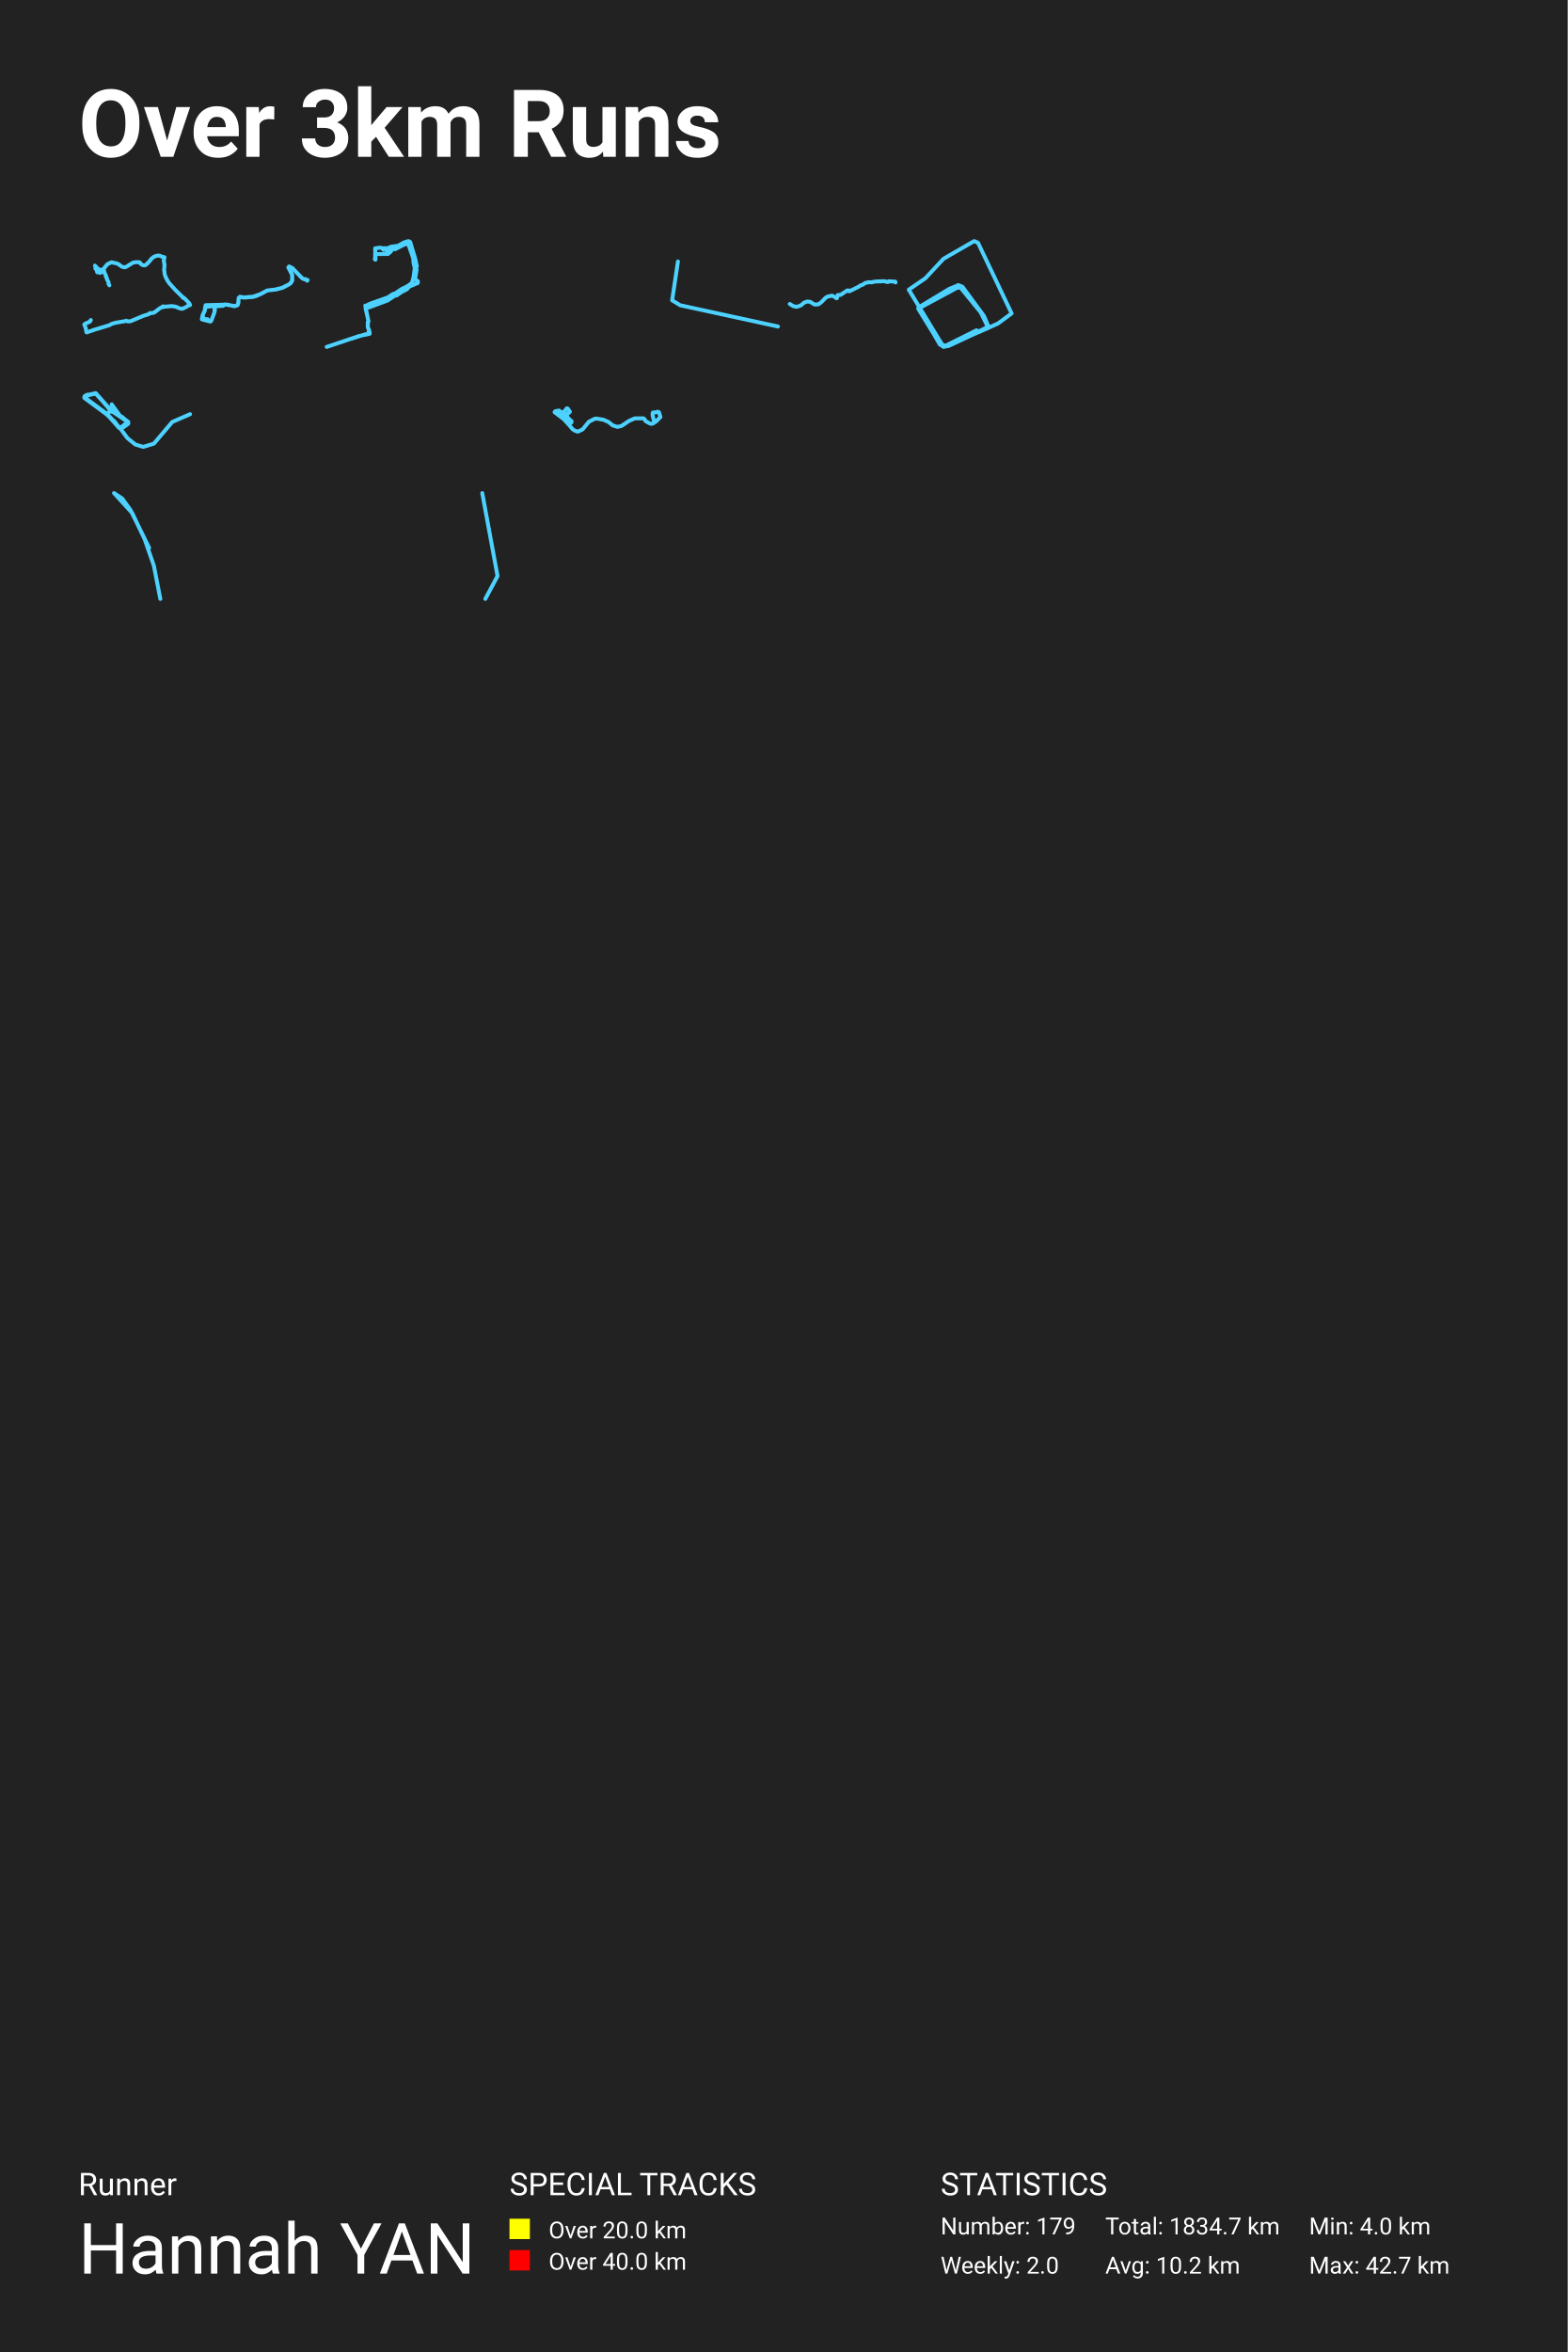
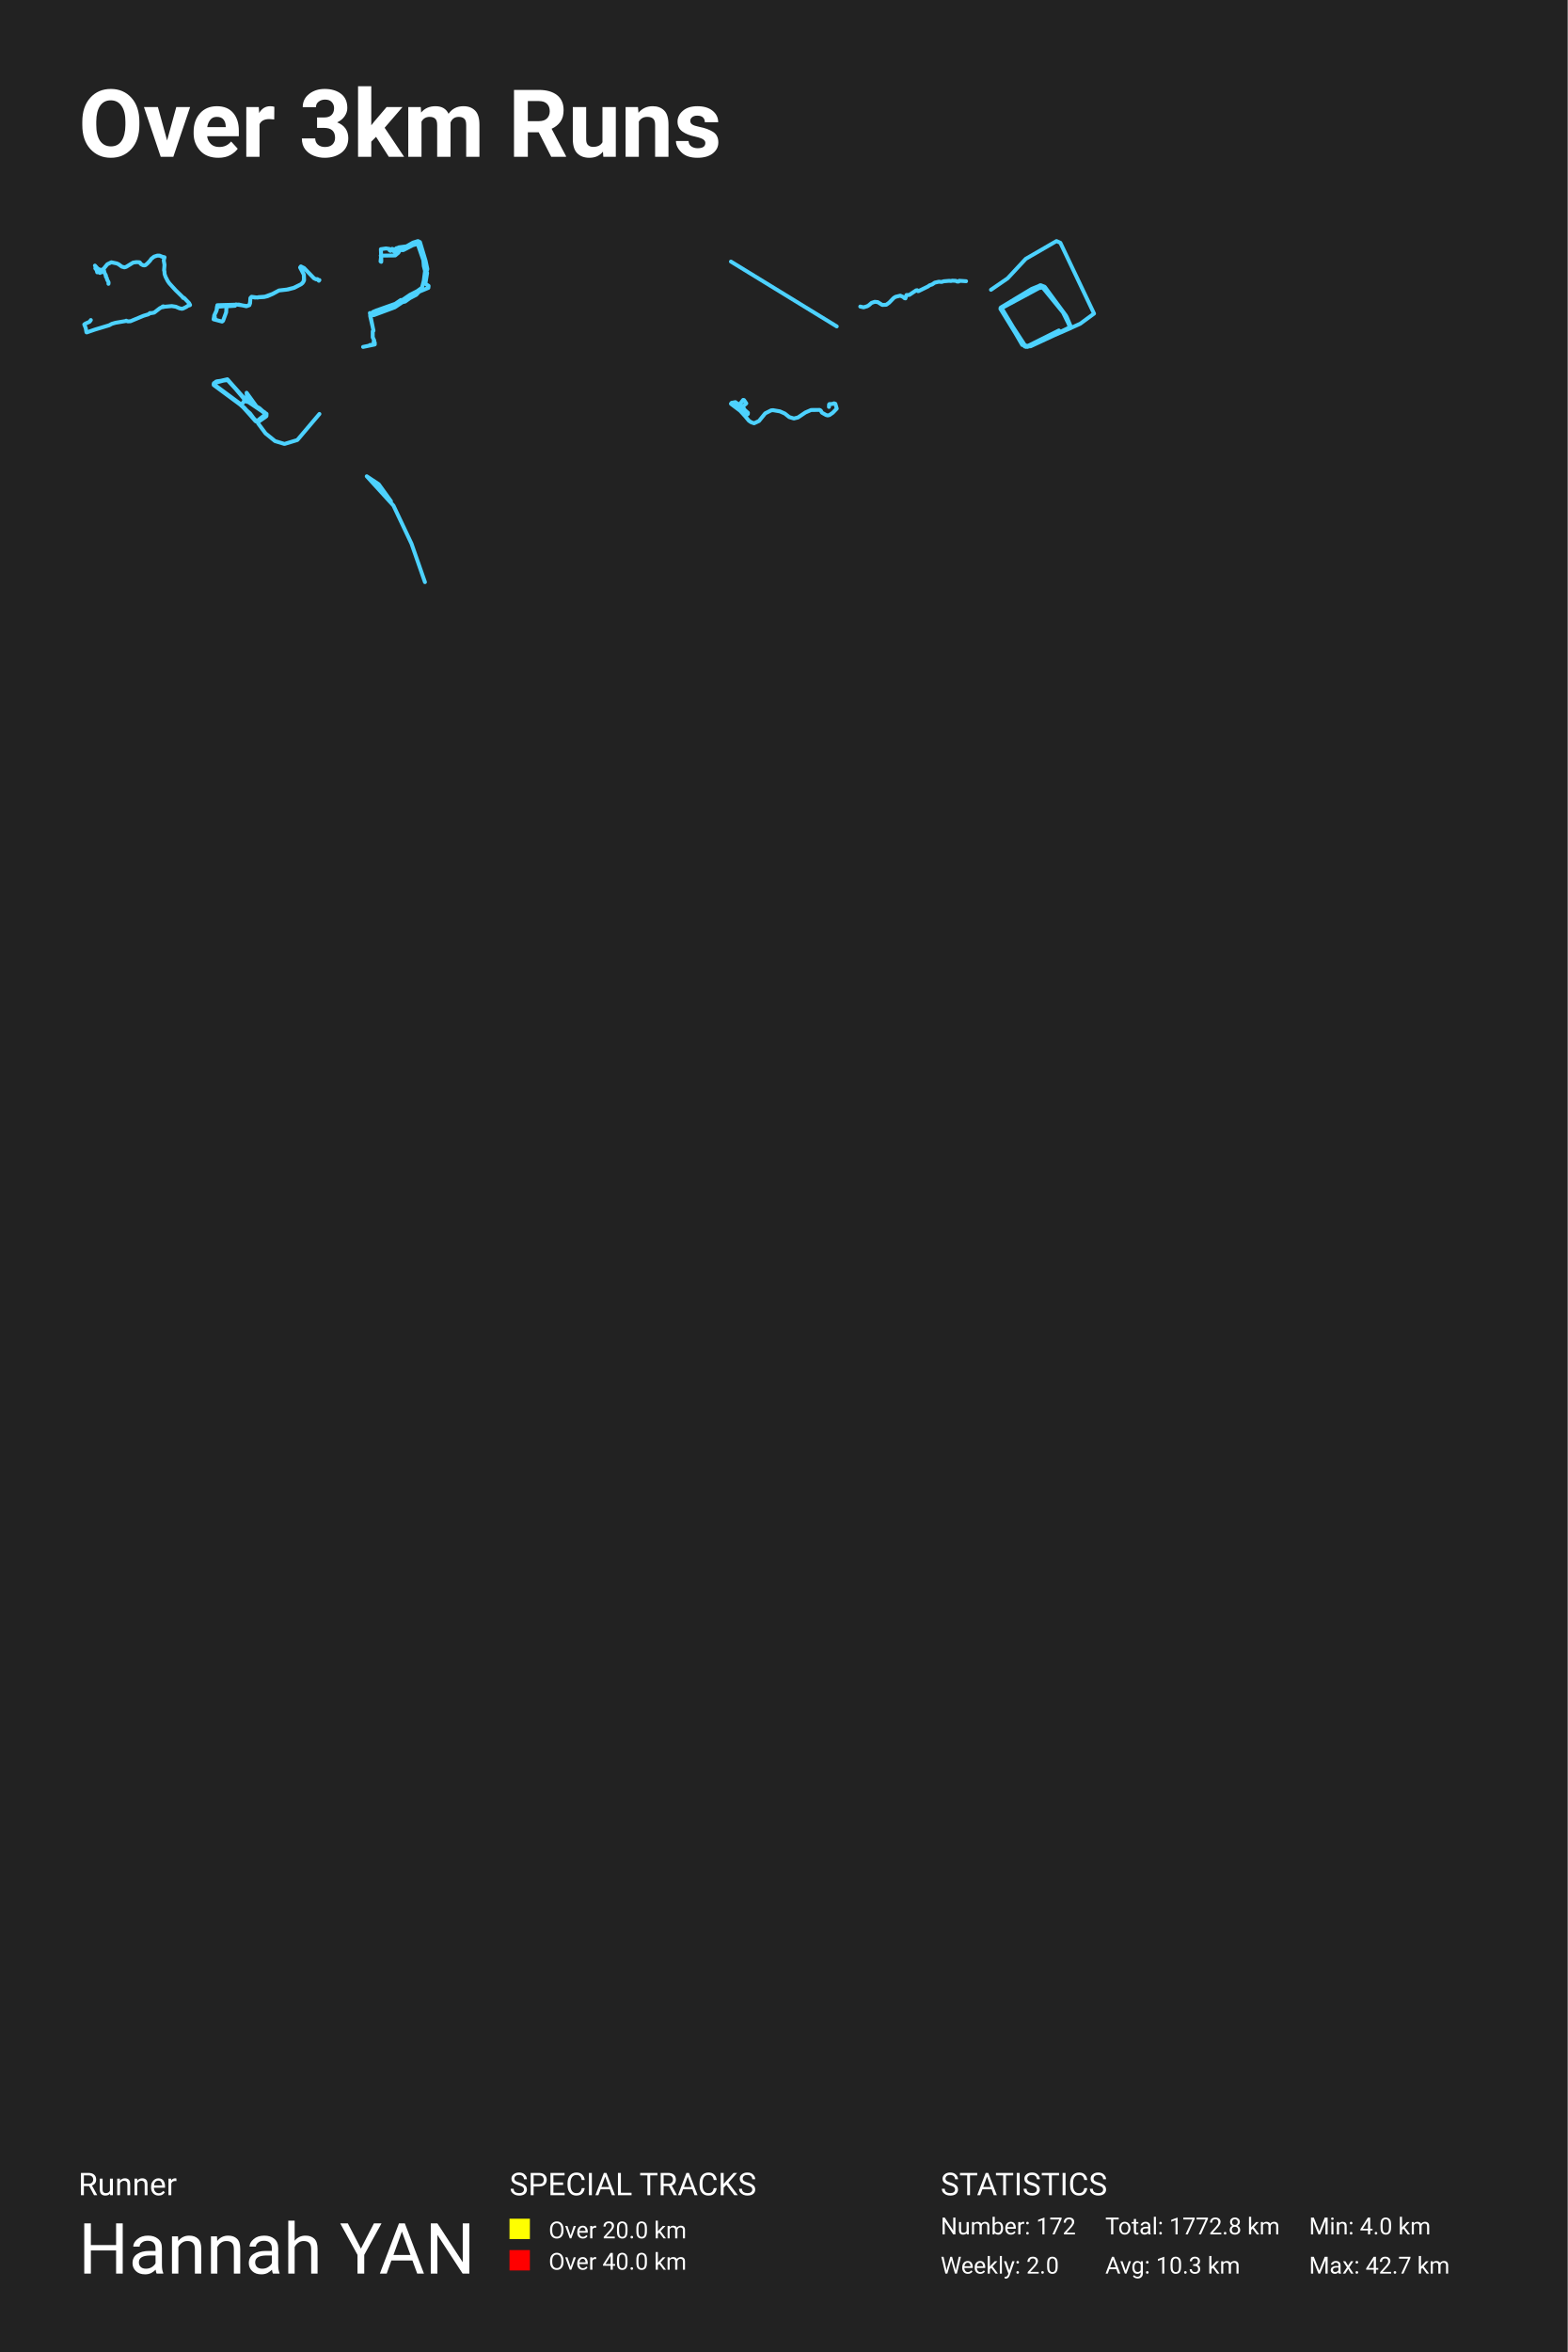
<svg xmlns="http://www.w3.org/2000/svg" baseProfile="full" height="300mm" version="1.1" viewBox="0,0,200,300" width="200mm">
  <defs />
  <rect fill="#222222" height="300" width="200" x="0" y="0" />
  <text fill="#FFFFFF" style="font-size:12px; font-family:-apple-system, BlinkMacSystemFont, 'Segoe UI', Roboto, 'Helvetica Neue', Arial, sans-serif; font-weight:bold;" x="10" y="20">Over 3km Runs</text>
  <text fill="#FFFFFF" style="font-size:4px; font-family:-apple-system, BlinkMacSystemFont, 'Segoe UI', Roboto, 'Helvetica Neue', Arial, sans-serif;" x="10" y="280">Runner</text>
  <text fill="#FFFFFF" style="font-size:9px; font-family:-apple-system, BlinkMacSystemFont, 'Segoe UI', Roboto, 'Helvetica Neue', Arial, sans-serif;" x="10" y="290">Hannah YAN</text>
  <text fill="#FFFFFF" style="font-size:4px; font-family:-apple-system, BlinkMacSystemFont, 'Segoe UI', Roboto, 'Helvetica Neue', Arial, sans-serif;" x="65" y="280">SPECIAL TRACKS</text>
  <rect fill="yellow" height="2.6" width="2.6" x="65" y="283" />
  <text fill="#FFFFFF" style="font-size:3px; font-family:-apple-system, BlinkMacSystemFont, 'Segoe UI', Roboto, 'Helvetica Neue', Arial, sans-serif;" x="70" y="285.5">Over 20.0 km</text>
  <rect fill="red" height="2.6" width="2.6" x="65" y="287" />
  <text fill="#FFFFFF" style="font-size:3px; font-family:-apple-system, BlinkMacSystemFont, 'Segoe UI', Roboto, 'Helvetica Neue', Arial, sans-serif;" x="70" y="289.5">Over 40.0 km</text>
  <text fill="#FFFFFF" style="font-size:4px; font-family:-apple-system, BlinkMacSystemFont, 'Segoe UI', Roboto, 'Helvetica Neue', Arial, sans-serif;" x="120" y="280">STATISTICS</text>
-   <text fill="#FFFFFF" style="font-size:3px; font-family:-apple-system, BlinkMacSystemFont, 'Segoe UI', Roboto, 'Helvetica Neue', Arial, sans-serif;" x="120" y="285">Number: 179</text>
+   <text fill="#FFFFFF" style="font-size:3px; font-family:-apple-system, BlinkMacSystemFont, 'Segoe UI', Roboto, 'Helvetica Neue', Arial, sans-serif;" x="120" y="285">Number: 172</text>
  <text fill="#FFFFFF" style="font-size:3px; font-family:-apple-system, BlinkMacSystemFont, 'Segoe UI', Roboto, 'Helvetica Neue', Arial, sans-serif;" x="120" y="290">Weekly: 2.0</text>
-   <text fill="#FFFFFF" style="font-size:3px; font-family:-apple-system, BlinkMacSystemFont, 'Segoe UI', Roboto, 'Helvetica Neue', Arial, sans-serif;" x="141" y="285">Total: 1834.7 km</text>
-   <text fill="#FFFFFF" style="font-size:3px; font-family:-apple-system, BlinkMacSystemFont, 'Segoe UI', Roboto, 'Helvetica Neue', Arial, sans-serif;" x="141" y="290">Avg: 10.2 km</text>
+   <text fill="#FFFFFF" style="font-size:3px; font-family:-apple-system, BlinkMacSystemFont, 'Segoe UI', Roboto, 'Helvetica Neue', Arial, sans-serif;" x="141" y="285">Total: 1772.8 km</text>
+   <text fill="#FFFFFF" style="font-size:3px; font-family:-apple-system, BlinkMacSystemFont, 'Segoe UI', Roboto, 'Helvetica Neue', Arial, sans-serif;" x="141" y="290">Avg: 10.3 km</text>
  <text fill="#FFFFFF" style="font-size:3px; font-family:-apple-system, BlinkMacSystemFont, 'Segoe UI', Roboto, 'Helvetica Neue', Arial, sans-serif;" x="167" y="285">Min: 4.0 km</text>
  <text fill="#FFFFFF" style="font-size:3px; font-family:-apple-system, BlinkMacSystemFont, 'Segoe UI', Roboto, 'Helvetica Neue', Arial, sans-serif;" x="167" y="290">Max: 42.7 km</text>
-   <polyline fill="none" opacity="1" points="13.957,36.393 13.839,36.203 13.853,36.008 13.662,35.654 13.625,35.459 13.519,35.312 13.49,35.217 13.522,35.157 13.333,34.801 13.261,34.499 13.19,34.499 13.109,34.625 12.758,34.812 12.686,34.786 12.613,34.683 12.404,34.737 12.32,34.43 12.156,34.226 12.303,34.111 12.111,33.878 12.48,34.28 12.858,34.447 13.045,34.392 13.222,34.28 13.689,33.708 14.205,33.456 14.9,33.602 15.139,33.714 15.532,34.007 15.871,34.102 16.104,34.033 16.984,33.493 17.389,33.435 17.785,33.45 17.861,33.504 17.942,33.654 18.127,33.769 18.276,33.838 18.451,33.846 18.566,33.809 18.815,33.596 19.119,33.277 19.309,33.01 19.655,32.737 20.058,32.605 20.35,32.602 20.702,32.748 20.989,32.815 20.889,33.217 20.987,33.783 20.933,34.487 20.975,34.594 20.999,34.953 21.122,35.309 21.405,35.855 21.599,36.134 22.412,37.025 23.25,37.841 23.37,38.008 23.449,37.979 23.53,38.042 24.122,38.657 24.25,38.904 24.157,38.959 24.08,38.936 23.761,39.151 23.358,39.352 23.203,39.384 22.908,39.327 22.429,39.123 21.913,39.039 20.901,39.134 20.844,39.074 20.876,39.134 20.825,39.177 20.748,39.094 20.724,39.154 20.407,39.304 19.665,39.875 19.208,39.953 19.129,39.927 18.955,40.082 18.299,40.283 16.638,40.976 16.289,40.993 16.102,40.904 16.035,40.947 14.728,41.171 14.274,41.303 13.925,41.49 12.116,42.036 11.067,42.398 11.025,42.378 10.942,41.867 10.75,41.387 10.893,41.278 11.433,41.039 11.588,40.821 11.48,41.013" stroke="#4dd2ff" stroke-dasharray="none" stroke-linecap="round" stroke-linejoin="round" stroke-width="0.5" />
-   <polyline fill="none" opacity="1" points="27.402,39.667 27.418,39.072 28.481,39.003 28.608,38.83 29.989,39.038 30.302,38.924 30.404,38.572 30.442,38.018 30.59,37.854 31.365,37.958 31.45,37.904 32.305,37.839 33.271,37.488 34.088,37.052 35.062,36.943 35.968,36.715 36.929,36.245 37.217,35.933 37.272,35.606 37.26,35.032 36.785,34.115 36.883,33.982 37.298,34.195 38.56,35.502 38.856,35.636 38.992,35.601 39.165,35.799 39.25,35.72 39.178,35.809 38.987,35.606 38.75,35.596 38.556,35.492 37.285,34.18 36.874,33.992 36.79,34.13 37.272,35.027 37.294,35.76 37.103,36.096 36.883,36.27 36.04,36.71 35.244,36.918 34.096,37.047 33.296,37.488 32.64,37.775 32.204,37.884 31.018,37.953 30.599,37.869 30.45,38.008 30.404,38.676 30.311,38.929 29.93,39.067 28.989,38.85 26.229,38.929 26.161,39.508 25.843,40.216 25.75,40.731 26.834,41.018 26.953,40.929 27.355,39.84 27.393,39.097 27.236,39.048 26.178,39.137 26.114,39.657 25.822,40.256 25.902,40.375 25.826,40.617 26,40.692 26.495,40.721" stroke="#4dd2ff" stroke-dasharray="none" stroke-linecap="round" stroke-linejoin="round" stroke-width="0.5" />
-   <polyline fill="none" opacity="1" points="44.841,43.204 46.595,42.642 47.163,42.57 47.157,42.367 47.03,42.265 47.091,42.11 46.927,41.751 46.927,41.076 47.009,41.004 46.6,38.977 46.626,39.055 46.738,39.043 46.958,38.852 47.342,38.69 49.504,37.925 50.148,37.488 49.995,37.632 50.322,37.488 51.202,36.891 52.015,36.478 52.562,36.083 52.766,35.3 52.914,34.164 52.771,33.608 52.715,32.932 52.071,31.073 51.508,31.222 50.419,31.784 50.031,31.772 49.862,32.083 49.494,32.394 47.843,32.412 47.904,32.317 47.822,33.076 47.899,33.124 47.909,32.95 47.858,31.677 48.436,31.593 48.829,31.647 48.87,31.826 48.967,31.874 49.141,31.635 49.443,31.731 49.642,31.557 49.33,31.916 49.443,31.982 49.688,31.605 49.903,31.468 50.798,31.348 51.529,30.929 52.101,30.75 52.331,30.87 52.976,33.01 53.18,33.961 53.078,34.206 53.15,34.403 52.965,35.527 53.006,35.671 53.318,35.874 53.293,36.101 52.229,36.544 51.907,36.897 51.181,37.273 50.629,37.668 50.317,37.746 49.443,38.331 47.06,39.216 46.682,39.222 46.631,39.3 47.009,40.968 46.922,41.076 46.922,41.763 47.096,42.116 47.03,42.433 47.117,42.588 45.823,42.857 41.682,44.25" stroke="#4dd2ff" stroke-dasharray="none" stroke-linecap="round" stroke-linejoin="round" stroke-width="0.5" />
-   <polyline fill="none" opacity="1" points="86.489,33.352 85.75,38.307 86.785,38.94 99.25,41.648" stroke="#4dd2ff" stroke-dasharray="none" stroke-linecap="round" stroke-linejoin="round" stroke-width="0.5" />
-   <polyline fill="none" opacity="1" points="100.75,38.771 101.207,39.046 101.616,39.138 102.062,39.004 102.28,38.869 102.596,38.592 102.984,38.46 103.352,38.496 103.916,38.846 104.407,38.822 104.761,38.565 105.328,37.982 105.553,37.845 106.13,37.705 106.523,37.884 106.646,38.015 106.763,38.039 106.888,37.624 107.231,37.618 108.086,37.048 108.214,37.036 108.303,37.152 108.367,37.149 109.534,36.576 109.738,36.429 110.047,36.322 110.371,36.101 110.864,35.99 111.211,36.017 111.49,35.933 112.146,35.88 112.35,35.901 112.526,35.862 112.973,35.883 113.091,35.966 113.313,35.966 113.377,35.871 114.222,35.928 114.25,36.023" stroke="#4dd2ff" stroke-dasharray="none" stroke-linecap="round" stroke-linejoin="round" stroke-width="0.5" />
-   <polyline fill="none" opacity="1" points="120.368,44.25 115.939,36.949 118.06,35.489 120.368,33.009 124.279,30.75 124.773,30.97 129.061,39.98 127.294,41.275 124.844,42.377 124.585,42.129 120.392,44.222 117.188,39.318 121.475,36.811 122.794,36.618 125.574,40.393 126.14,41.743 120.981,44.14 120.227,44.167 117.235,39.181 121.122,36.839 122.276,36.37 122.771,36.563 125.48,40.228 126.116,41.66 120.957,44.14 119.921,43.974 117.164,39.236 122.206,36.37 122.818,36.618 124.962,39.539 126.092,41.826 120.58,44.222 119.921,43.892 117.141,39.374 122.418,36.536 125.362,40.145 126.045,41.853 120.462,44.195" stroke="#4dd2ff" stroke-dasharray="none" stroke-linecap="round" stroke-linejoin="round" stroke-width="0.5" />
-   <polyline fill="none" opacity="1" points="10.804,50.519 12.232,50.167 14.155,52.328 16.292,53.785 16.335,54.074 15.518,54.614 15.271,54.564 13.521,52.705 10.75,50.657 11.018,50.418 12.211,50.142 14.155,52.353 16.367,53.81 16.356,54.036 15.841,54.426 15.293,54.602 14.015,53.17 10.857,50.783 10.782,50.557 12.178,50.18 14.187,52.353 16.195,53.672 16.345,54.036 15.508,54.627 15.282,54.602 13.961,53.119 10.814,50.795 10.782,50.557 11.104,50.356 12.243,50.217 14.176,52.378 16.313,53.823 16.345,54.024 16.066,54.25 15.518,54.614 15.229,54.602 13.682,52.893 13.993,52.428 14.423,52.516 16.281,53.772 16.238,54.149 15.54,54.627 15.196,54.589 13.811,53.006 10.804,50.77 10.965,50.431 12.221,50.18 14.219,52.403 16.303,53.785 16.281,54.112 15.508,54.639 15.261,54.627 13.596,52.768 10.761,50.682 11.061,50.381 12.232,50.18 14.155,52.353 16.303,53.772 16.26,54.099 15.529,54.602 15.207,54.551 14.616,53.76 13.661,52.918 14.015,52.441 14.659,52.629 16.324,53.86 15.991,54.287 15.304,54.614 13.553,52.742 10.782,50.733 11.072,50.393 12.178,50.167 14.326,52.516 14.251,51.574 15.304,53.031 16.281,53.848 15.304,54.614 13.575,52.78 10.761,50.758 10.997,50.393 12.286,50.217 14.036,52.29 15.615,53.207 16.313,53.835 16.324,54.049 15.551,54.602 15.476,54.828 16.26,55.883 17.269,56.699 18.268,57.001 19.632,56.586 21.973,53.823 24.25,52.83" stroke="#4dd2ff" stroke-dasharray="none" stroke-linecap="round" stroke-linejoin="round" stroke-width="0.5" />
-   <polyline fill="none" opacity="1" points="83.461,53.801 83.256,52.975 83.268,52.668 83.314,52.609 83.665,52.599 83.899,52.516 84.07,52.575 84.25,53.19 83.736,53.723 83.31,54.016 83.089,54.06 82.888,54.006 82.358,53.708 82.216,53.444 82.07,53.356 80.979,53.366 80.248,53.684 79.3,54.324 78.778,54.451 78.189,54.27 77.625,53.821 76.999,53.542 76.122,53.391 75.888,53.41 75.127,53.791 74.33,54.768 73.703,55.062 73.319,54.925 73.039,54.734 72.082,53.581 70.763,52.589 70.829,52.462 71.335,52.37 72.066,53.2 72.901,53.772 72.905,53.879 72.584,54.104 72.483,54.065 71.978,53.488 70.75,52.565 70.85,52.458 71.301,52.365 71.819,52.702 72.312,52.081 72.417,52.101 72.709,52.526 72.137,53.029 72.066,53.185 72.262,53.332 72.162,52.853 72.208,52.868 72.521,53.376 72.918,53.723 72.876,53.879 72.596,54.084 72.454,54.04 71.849,53.381 70.767,52.589 70.85,52.448 71.335,52.379 72.07,53.205 72.905,53.767 72.914,53.84 72.784,53.953 72.463,54.065 72.283,53.791 71.849,53.371 70.758,52.575" stroke="#4dd2ff" stroke-dasharray="none" stroke-linecap="round" stroke-linejoin="round" stroke-width="0.5" />
-   <polyline fill="none" opacity="1" points="20.454,76.393 19.623,72.125 18.449,68.766 16.877,65.449 14.546,62.893 15.594,63.59 16.66,65.069 19.027,69.886" stroke="#4dd2ff" stroke-dasharray="none" stroke-linecap="round" stroke-linejoin="round" stroke-width="0.5" />
-   <polyline fill="none" opacity="1" points="61.525,62.893 63.475,73.474 61.915,76.393" stroke="#4dd2ff" stroke-dasharray="none" stroke-linecap="round" stroke-linejoin="round" stroke-width="0.5" />
+   <polyline fill="none" opacity="1" points="13.839,36.203 13.853,36.008 13.662,35.654 13.625,35.459 13.519,35.312 13.49,35.217 13.522,35.157 13.333,34.801 13.261,34.499 13.19,34.499 13.109,34.625 12.758,34.812 12.686,34.786 12.613,34.683 12.404,34.737 12.32,34.43 12.156,34.226 12.303,34.111 12.111,33.878 12.48,34.28 12.858,34.447 13.045,34.392 13.222,34.28 13.689,33.708 14.205,33.456 14.9,33.602 15.139,33.714 15.532,34.007 15.871,34.102 16.104,34.033 16.984,33.493 17.389,33.435 17.785,33.45 17.861,33.504 17.942,33.654 18.127,33.769 18.276,33.838 18.451,33.846 18.566,33.809 18.815,33.596 19.119,33.277 19.309,33.01 19.655,32.737 20.058,32.605 20.35,32.602 20.702,32.748 20.989,32.815 20.889,33.217 20.987,33.783 20.933,34.487 20.975,34.594 20.999,34.953 21.122,35.309 21.405,35.855 21.599,36.134 22.412,37.025 23.25,37.841 23.37,38.008 23.449,37.979 23.53,38.042 24.122,38.657 24.25,38.904 24.157,38.959 24.08,38.936 23.761,39.151 23.358,39.352 23.203,39.384 22.908,39.327 22.429,39.123 21.913,39.039 20.901,39.134 20.844,39.074 20.876,39.134 20.825,39.177 20.748,39.094 20.724,39.154 20.407,39.304 19.665,39.875 19.208,39.953 19.129,39.927 18.955,40.082 18.299,40.283 16.638,40.976 16.289,40.993 16.102,40.904 16.035,40.947 14.728,41.171 14.274,41.303 13.925,41.49 12.116,42.036 11.067,42.398 11.025,42.378 10.942,41.867 10.75,41.387 10.893,41.278 11.433,41.039 11.588,40.821" stroke="#4dd2ff" stroke-dasharray="none" stroke-linecap="round" stroke-linejoin="round" stroke-width="0.5" />
+   <polyline fill="none" opacity="1" points="28.918,39.072 29.981,39.003 30.108,38.83 31.489,39.038 31.802,38.924 31.904,38.572 31.942,38.018 32.09,37.854 32.865,37.958 32.95,37.904 33.805,37.839 34.771,37.488 35.588,37.052 36.562,36.943 37.468,36.715 38.429,36.245 38.717,35.933 38.772,35.606 38.76,35.032 38.285,34.115 38.383,33.982 38.798,34.195 40.06,35.502 40.356,35.636 40.492,35.601 40.665,35.799 40.75,35.72 40.678,35.809 40.487,35.606 40.25,35.596 40.056,35.492 38.785,34.18 38.374,33.992 38.29,34.13 38.772,35.027 38.794,35.76 38.603,36.096 38.383,36.27 37.54,36.71 36.744,36.918 35.596,37.047 34.796,37.488 34.14,37.775 33.704,37.884 32.518,37.953 32.099,37.869 31.95,38.008 31.904,38.676 31.811,38.929 31.43,39.067 30.489,38.85 27.729,38.929 27.661,39.508 27.343,40.216 27.25,40.731 28.334,41.018 28.453,40.929 28.855,39.84 28.893,39.097 28.736,39.048 27.678,39.137 27.614,39.657 27.322,40.256 27.402,40.375 27.326,40.617 27.5,40.692" stroke="#4dd2ff" stroke-dasharray="none" stroke-linecap="round" stroke-linejoin="round" stroke-width="0.5" />
+   <polyline fill="none" opacity="1" points="47.182,44.01 47.815,43.93 47.809,43.703 47.667,43.59 47.735,43.417 47.553,43.017 47.553,42.264 47.644,42.184 47.188,39.924 47.216,40.01 47.342,39.997 47.587,39.784 48.014,39.604 50.426,38.75 51.144,38.264 50.973,38.424 51.338,38.264 52.319,37.597 53.225,37.137 53.835,36.697 54.063,35.824 54.228,34.557 54.069,33.937 54.006,33.184 53.288,31.11 52.661,31.277 51.446,31.903 51.013,31.89 50.825,32.237 50.414,32.584 48.573,32.604 48.642,32.497 48.55,33.344 48.636,33.397 48.647,33.204 48.59,31.783 49.234,31.69 49.673,31.75 49.719,31.95 49.827,32.003 50.021,31.737 50.357,31.843 50.58,31.65 50.232,32.05 50.357,32.123 50.631,31.703 50.871,31.55 51.868,31.417 52.683,30.95 53.322,30.75 53.578,30.883 54.297,33.27 54.525,34.33 54.411,34.604 54.491,34.824 54.285,36.077 54.331,36.237 54.679,36.464 54.65,36.717 53.464,37.21 53.105,37.604 52.296,38.024 51.68,38.464 51.332,38.55 50.357,39.204 47.701,40.19 47.279,40.197 47.222,40.284 47.644,42.144 47.547,42.264 47.547,43.03 47.741,43.423 47.667,43.777 47.764,43.95 46.321,44.25" stroke="#4dd2ff" stroke-dasharray="none" stroke-linecap="round" stroke-linejoin="round" stroke-width="0.5" />
+   <polyline fill="none" opacity="1" points="93.25,33.366 106.75,41.634" stroke="#4dd2ff" stroke-dasharray="none" stroke-linecap="round" stroke-linejoin="round" stroke-width="0.5" />
+   <polyline fill="none" opacity="1" points="109.75,39.103 110.174,39.199 110.637,39.06 110.862,38.92 111.191,38.632 111.593,38.496 111.975,38.533 112.56,38.896 113.069,38.871 113.437,38.604 114.025,38 114.258,37.858 114.857,37.712 115.264,37.898 115.392,38.034 115.513,38.059 115.643,37.629 115.998,37.622 116.885,37.031 117.018,37.018 117.111,37.139 117.177,37.136 118.387,36.541 118.599,36.389 118.92,36.278 119.256,36.049 119.767,35.934 120.127,35.962 120.416,35.875 121.097,35.819 121.309,35.841 121.491,35.801 121.955,35.822 122.077,35.909 122.307,35.909 122.373,35.81 123.25,35.869" stroke="#4dd2ff" stroke-dasharray="none" stroke-linecap="round" stroke-linejoin="round" stroke-width="0.5" />
+   <polyline fill="none" opacity="1" points="126.426,36.962 128.55,35.499 130.864,33.014 134.782,30.75 135.278,30.971 139.574,39.999 137.804,41.296 135.349,42.4 135.089,42.152 130.887,44.25 127.677,39.336 131.973,36.824 133.295,36.63 136.08,40.413 136.647,41.765 131.477,44.167 130.722,44.195 127.724,39.198 131.619,36.851 132.776,36.382 133.271,36.575 135.986,40.247 136.623,41.683 131.454,44.167 130.415,44.002 127.653,39.253 132.705,36.382 133.319,36.63 135.467,39.557 136.6,41.848 131.076,44.25 130.415,43.919 127.63,39.391 132.917,36.548 135.868,40.164 136.553,41.876" stroke="#4dd2ff" stroke-dasharray="none" stroke-linecap="round" stroke-linejoin="round" stroke-width="0.5" />
+   <polyline fill="none" opacity="1" points="29.033,48.405 31.345,51.004 33.916,52.757 33.968,53.104 32.986,53.754 32.689,53.694 30.583,51.457 27.25,48.994 27.573,48.707 29.007,48.375 31.345,51.034 34.006,52.787 33.994,53.059 33.373,53.528 32.715,53.739 31.177,52.017 27.379,49.146 27.289,48.874 28.968,48.42 31.384,51.034 33.8,52.621 33.981,53.059 32.973,53.769 32.702,53.739 31.113,51.956 27.328,49.161 27.289,48.874 27.676,48.632 29.046,48.466 31.371,51.065 33.942,52.802 33.981,53.044 33.645,53.316 32.986,53.754 32.637,53.739 30.777,51.684 31.151,51.125 31.668,51.231 33.903,52.742 33.851,53.195 33.012,53.769 32.598,53.724 30.932,51.82 27.315,49.13 27.508,48.723 29.02,48.42 31.423,51.095 33.929,52.757 33.903,53.15 32.973,53.784 32.676,53.769 30.673,51.533 27.263,49.025 27.625,48.662 29.033,48.42 31.345,51.034 33.929,52.742 33.877,53.135 32.999,53.739 32.611,53.679 31.901,52.727 30.751,51.714 31.177,51.14 31.952,51.367 33.955,52.848 33.554,53.361 32.728,53.754 30.622,51.503 27.289,49.085 27.638,48.677 28.968,48.405 31.552,51.231 31.461,50.098 32.728,51.85 33.903,52.832 32.728,53.754 30.648,51.548 27.263,49.115 27.547,48.677 29.097,48.466 31.203,50.959 33.102,52.062 33.942,52.817 33.955,53.074 33.025,53.739 32.934,54.011 33.877,55.28 35.092,56.262 36.293,56.625 37.934,56.126 40.75,52.802" stroke="#4dd2ff" stroke-dasharray="none" stroke-linecap="round" stroke-linejoin="round" stroke-width="0.5" />
+   <polyline fill="none" opacity="1" points="105.756,51.904 105.768,51.596 105.814,51.538 106.165,51.528 106.399,51.445 106.57,51.503 106.75,52.119 106.236,52.651 105.81,52.945 105.589,52.989 105.388,52.935 104.858,52.637 104.716,52.373 104.57,52.285 103.479,52.295 102.748,52.612 101.8,53.252 101.278,53.379 100.689,53.199 100.125,52.749 99.499,52.471 98.622,52.319 98.388,52.339 97.627,52.72 96.83,53.697 96.203,53.99 95.819,53.853 95.539,53.663 94.582,52.51 93.263,51.518 93.329,51.391 93.835,51.298 94.566,52.129 95.401,52.7 95.405,52.808 95.084,53.033 94.983,52.993 94.478,52.417 93.25,51.494 93.35,51.386 93.801,51.293 94.319,51.63 94.812,51.01 94.917,51.029 95.209,51.455 94.637,51.958 94.566,52.114 94.762,52.261 94.662,51.782 94.708,51.797 95.021,52.305 95.418,52.651 95.376,52.808 95.096,53.013 94.954,52.969 94.349,52.309 93.267,51.518 93.35,51.376 93.835,51.308 94.57,52.134 95.405,52.695 95.414,52.769 95.284,52.881 94.963,52.993 94.783,52.72 94.349,52.3" stroke="#4dd2ff" stroke-dasharray="none" stroke-linecap="round" stroke-linejoin="round" stroke-width="0.5" />
+   <polyline fill="none" opacity="1" points="54.212,74.25 52.495,69.338 50.196,64.488 46.788,60.75 48.321,61.769 49.879,63.932" stroke="#4dd2ff" stroke-dasharray="none" stroke-linecap="round" stroke-linejoin="round" stroke-width="0.5" />
</svg>
